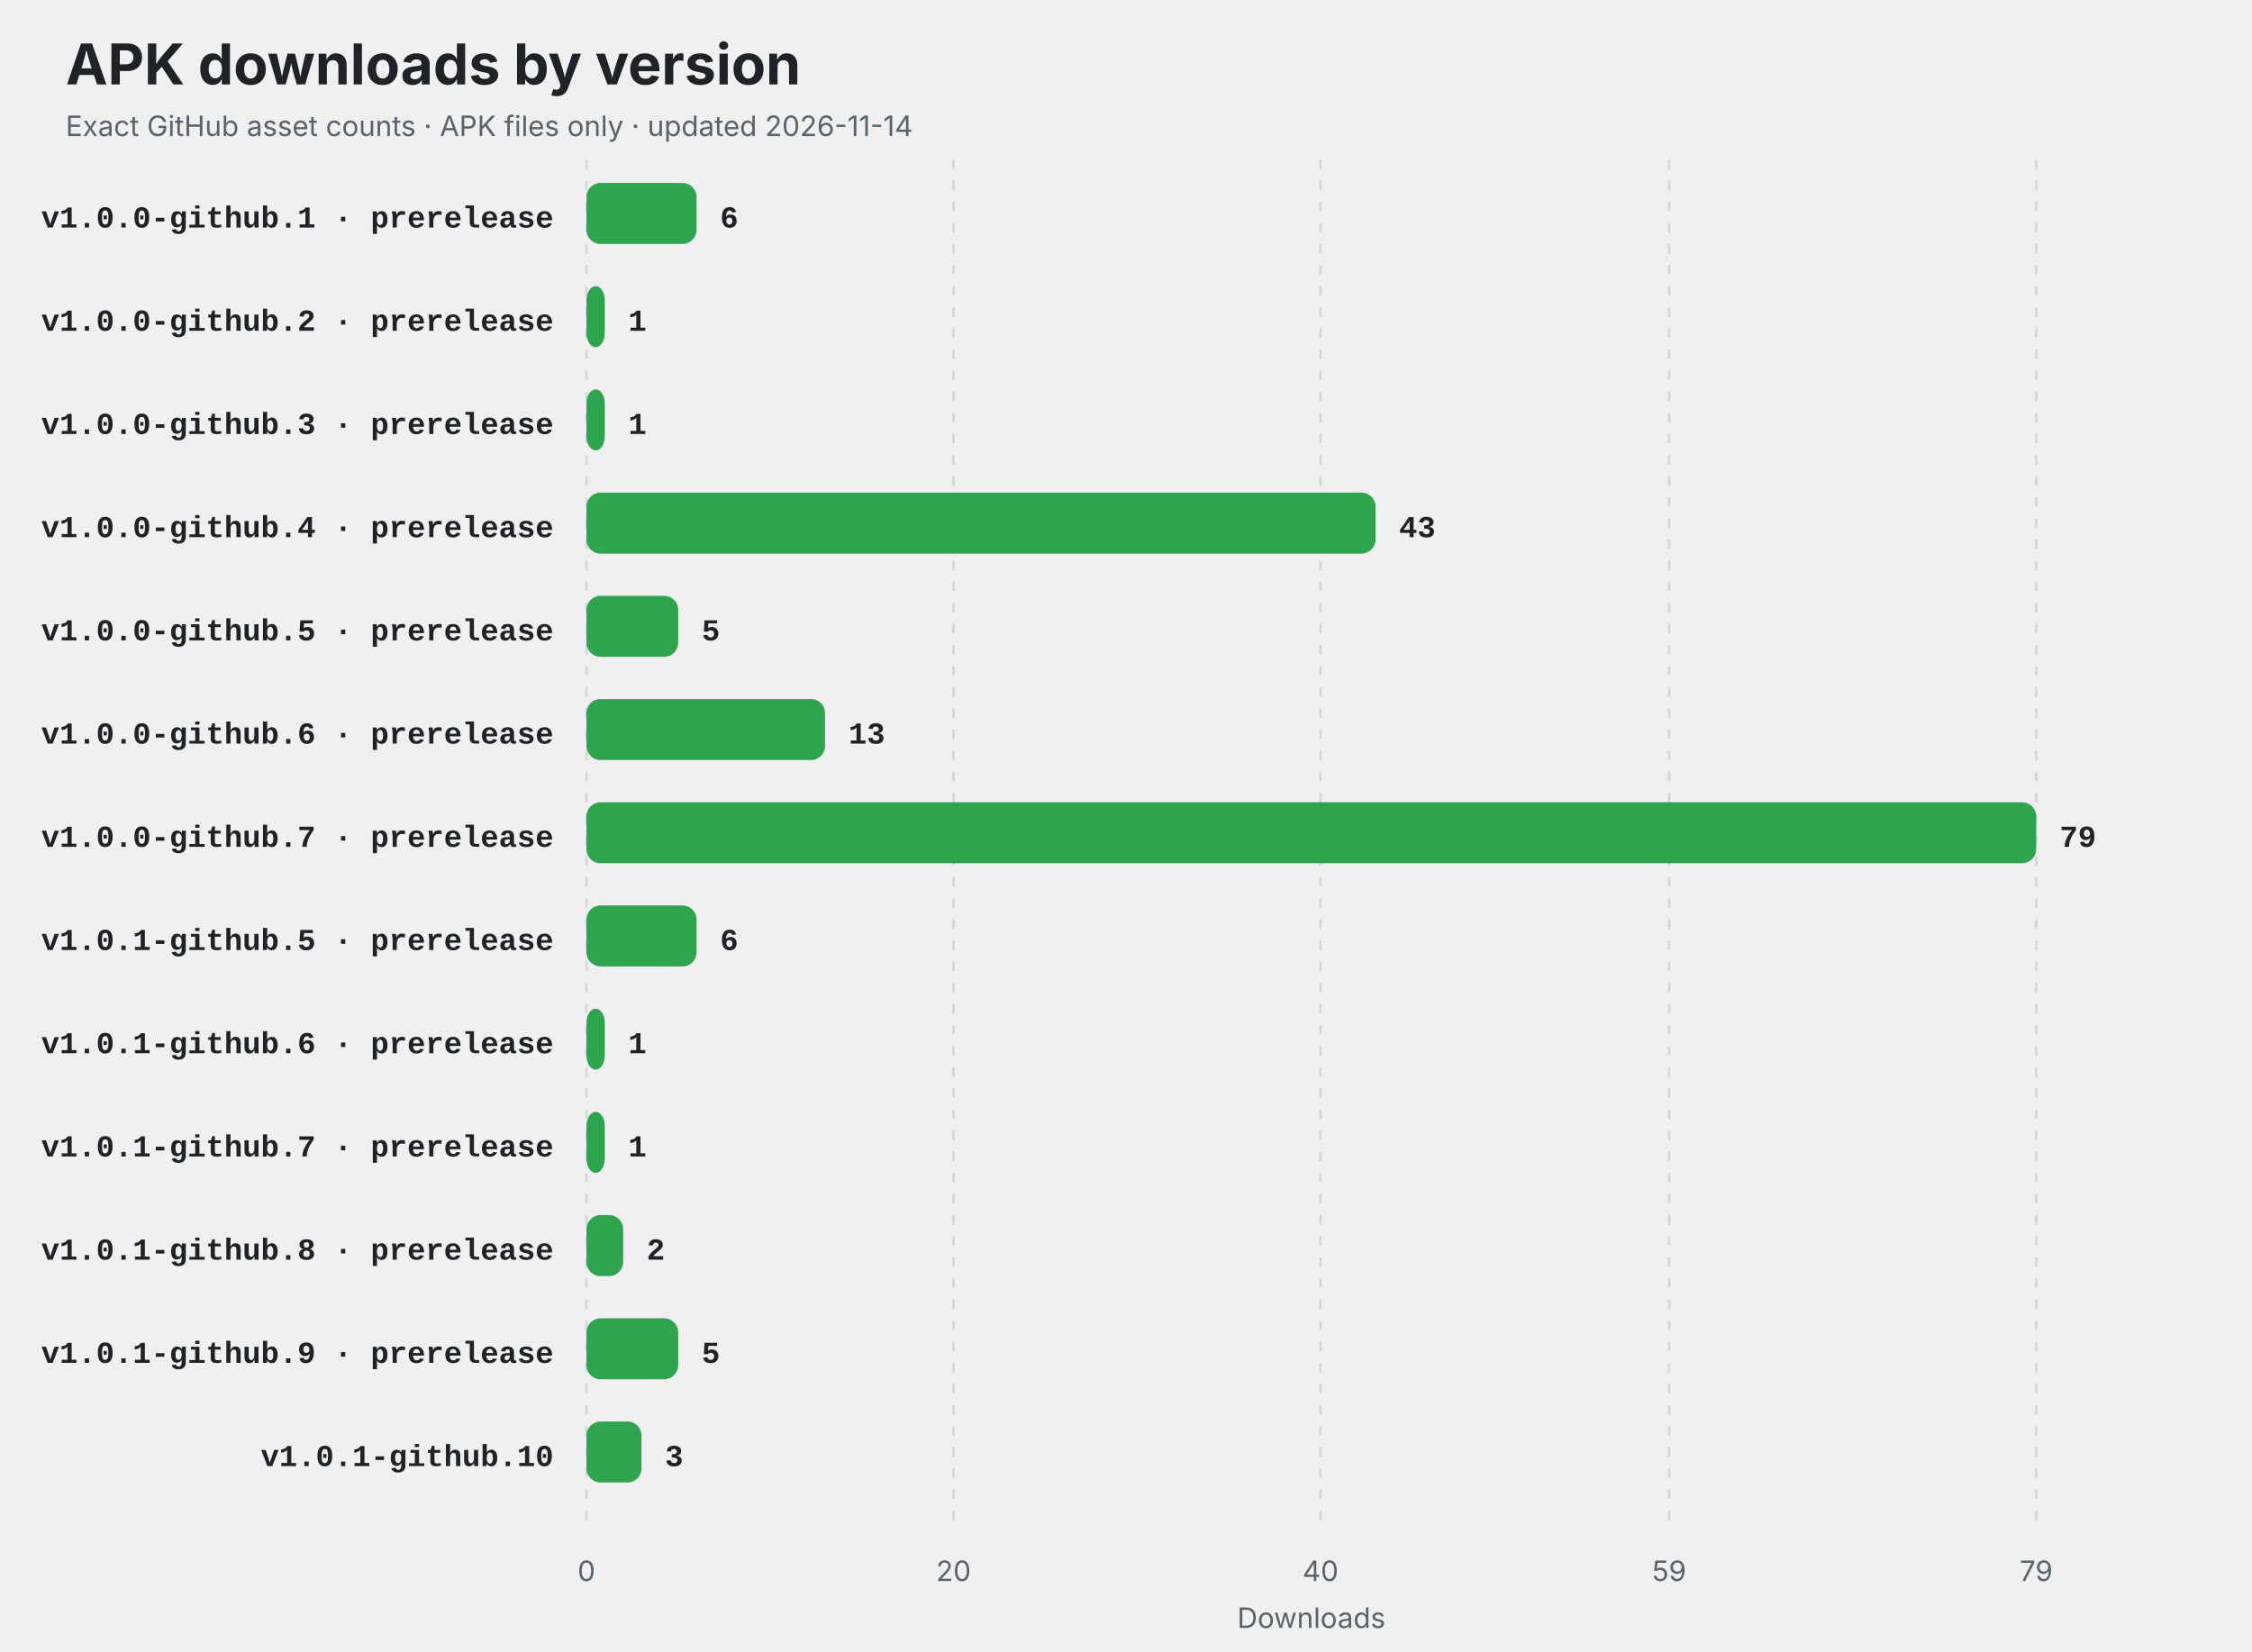
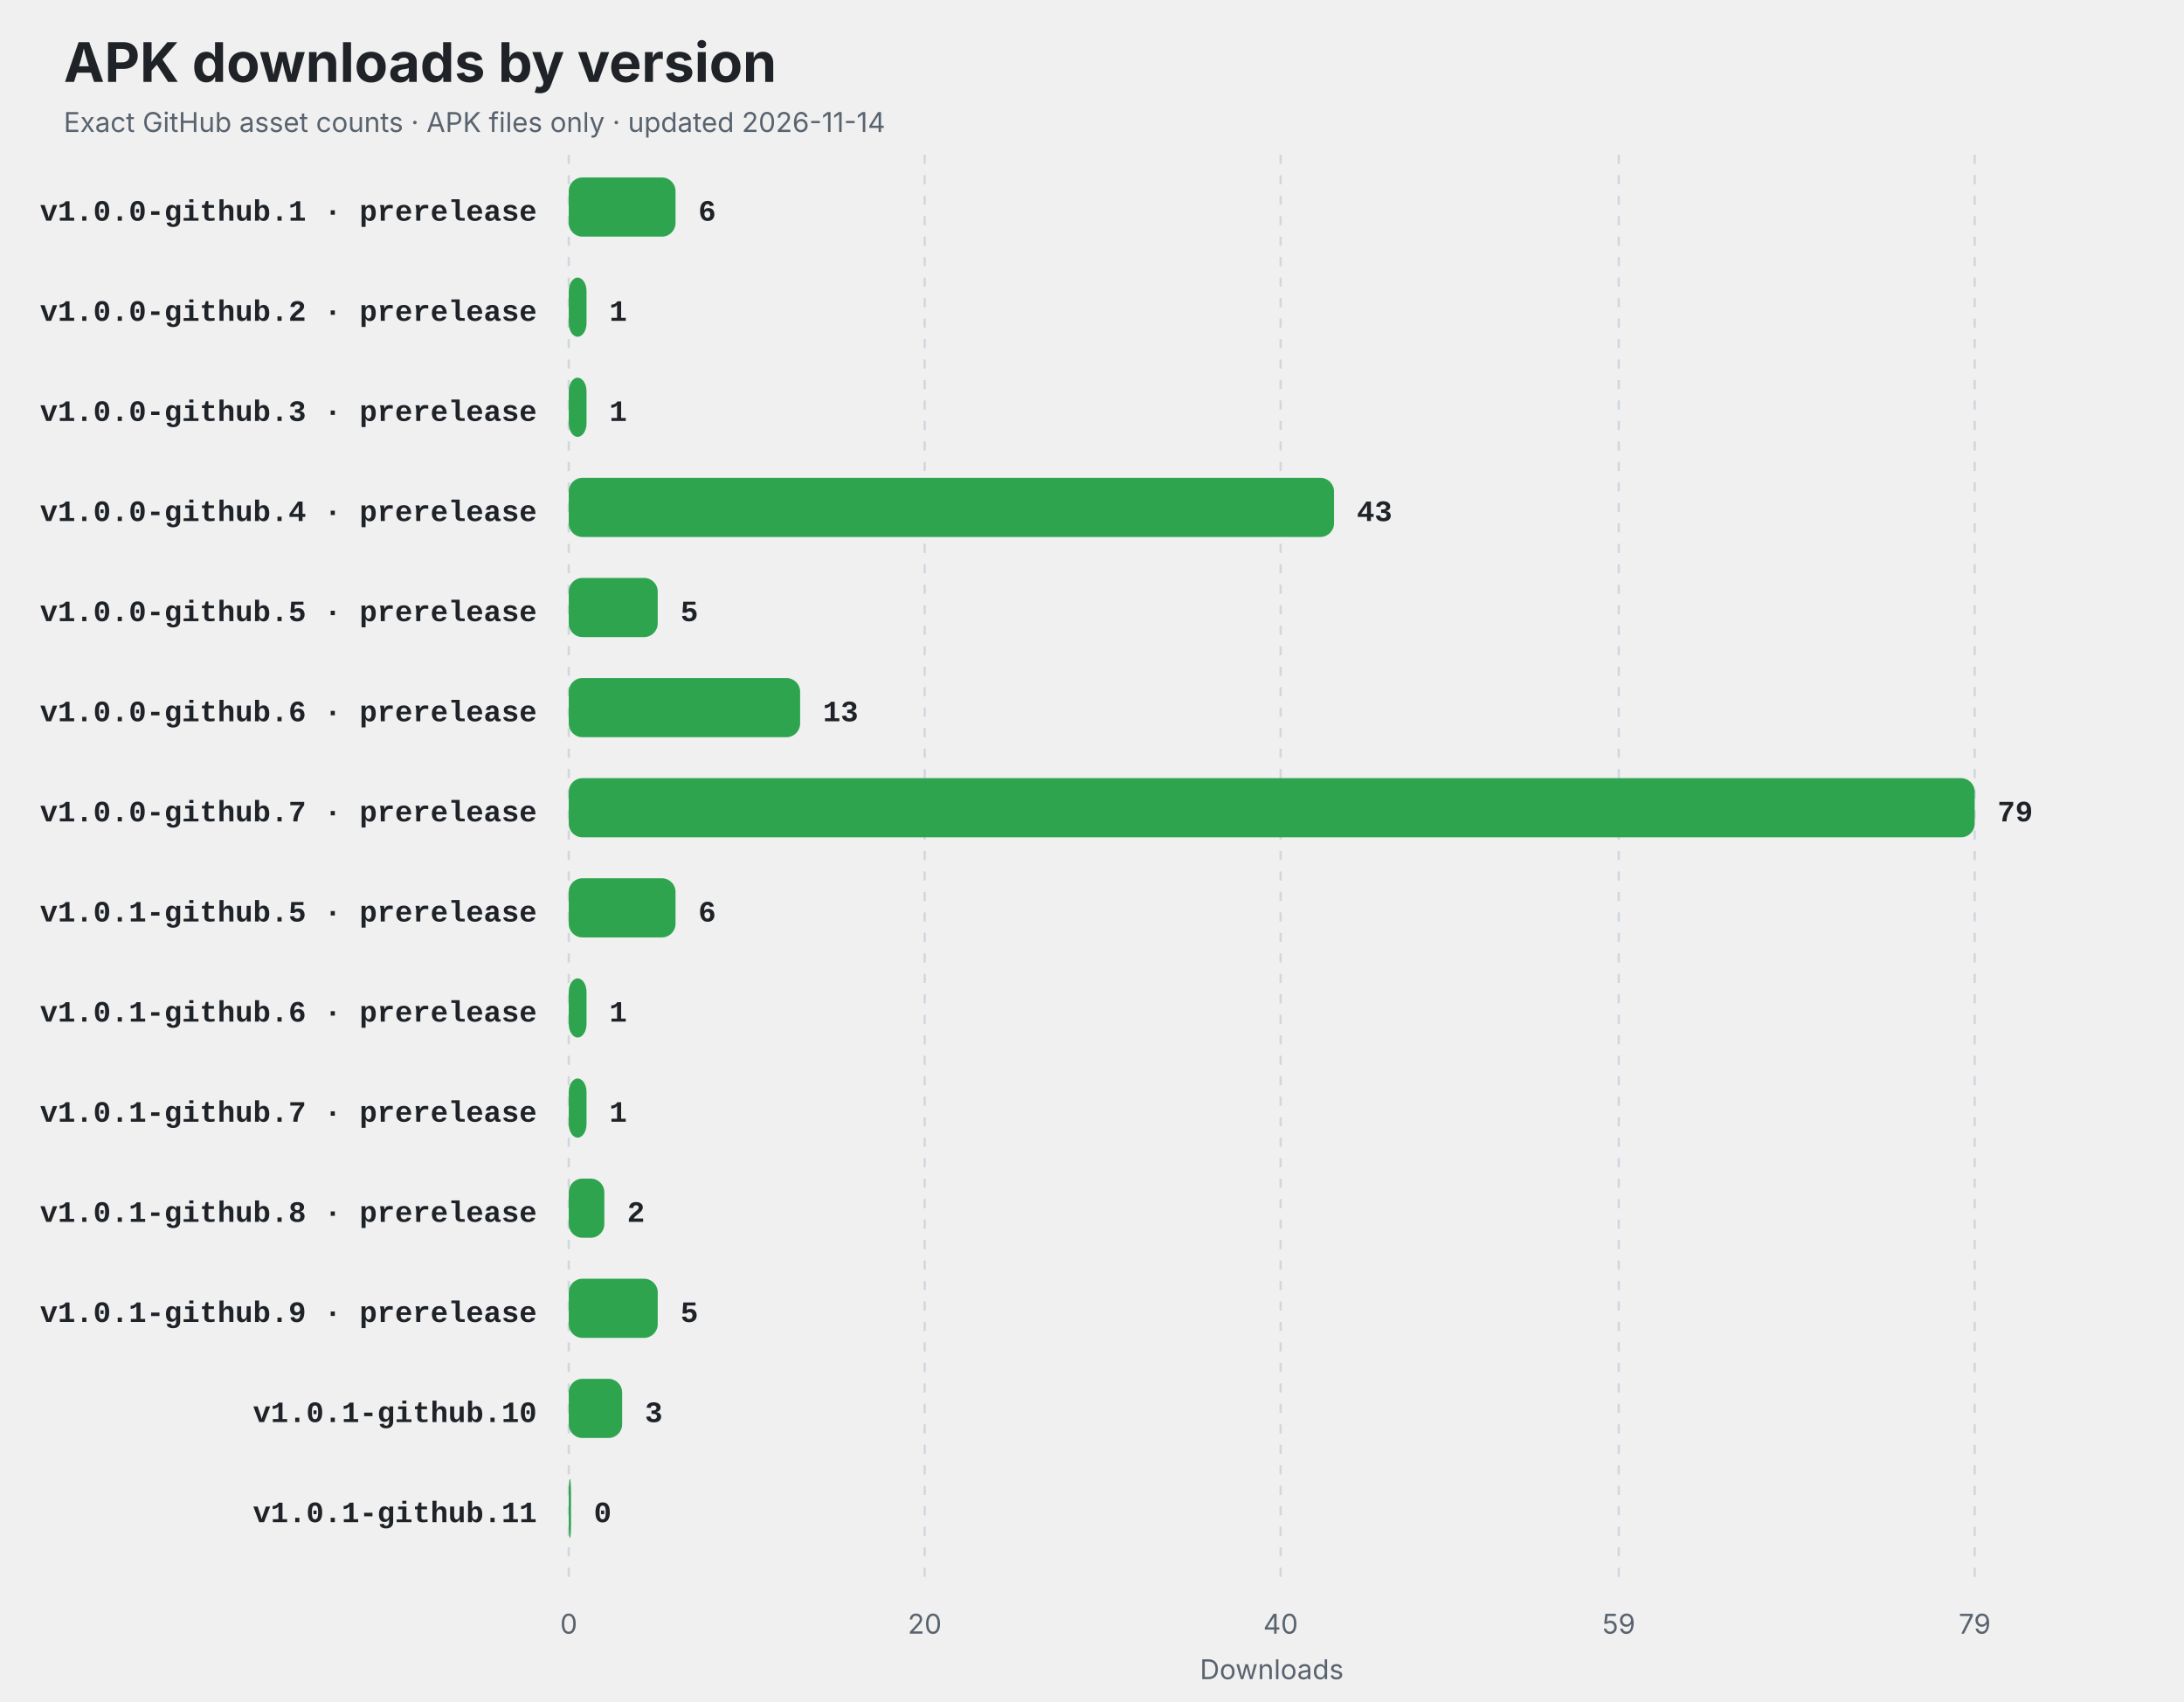
- <svg xmlns="http://www.w3.org/2000/svg" width="960" height="704" viewBox="0 0 960 704" role="img" aria-labelledby="title description">
+ <svg xmlns="http://www.w3.org/2000/svg" width="960" height="748" viewBox="0 0 960 748" role="img" aria-labelledby="title description">
  <style>
    .title { font: 700 24px -apple-system,BlinkMacSystemFont,"Segoe UI",sans-serif; fill: #1f2328; }
    .subtitle,.axis { font: 12px -apple-system,BlinkMacSystemFont,"Segoe UI",sans-serif; fill: #59636e; }
    .label { font: 600 13px ui-monospace,SFMono-Regular,Consolas,"Liberation Mono",monospace; fill: #1f2328; }
    .value { font: 700 13px ui-monospace,SFMono-Regular,Consolas,"Liberation Mono",monospace; fill: #1f2328; }
    .empty { font: 600 16px -apple-system,BlinkMacSystemFont,"Segoe UI",sans-serif; fill: #59636e; }
    @media (prefers-color-scheme: dark) {
      .title,.label,.value { fill: #f0f6fc; }
      .subtitle,.axis,.empty { fill: #8c959f; }
      line { stroke: #30363d; }
    }
  </style>
  <rect width="100%" height="100%" rx="14" fill="#ffffff" fill-opacity="0" />
  <text x="28" y="36" class="title">APK downloads by version</text>
  <text x="28" y="58" class="subtitle">Exact GitHub asset counts · APK files only · updated 2026-11-14</text>
-   <line x1="250.00" y1="68" x2="250.00" y2="650" stroke="#d0d7de" stroke-dasharray="4 5" />
-   <text x="250.00" y="674" text-anchor="middle" class="axis">0</text>
-   <line x1="406.46" y1="68" x2="406.46" y2="650" stroke="#d0d7de" stroke-dasharray="4 5" />
-   <text x="406.46" y="674" text-anchor="middle" class="axis">20</text>
-   <line x1="562.91" y1="68" x2="562.91" y2="650" stroke="#d0d7de" stroke-dasharray="4 5" />
-   <text x="562.91" y="674" text-anchor="middle" class="axis">40</text>
-   <line x1="711.54" y1="68" x2="711.54" y2="650" stroke="#d0d7de" stroke-dasharray="4 5" />
-   <text x="711.54" y="674" text-anchor="middle" class="axis">59</text>
-   <line x1="868.00" y1="68" x2="868.00" y2="650" stroke="#d0d7de" stroke-dasharray="4 5" />
-   <text x="868.00" y="674" text-anchor="middle" class="axis">79</text>
+   <line x1="250.00" y1="68" x2="250.00" y2="694" stroke="#d0d7de" stroke-dasharray="4 5" />
+   <text x="250.00" y="718" text-anchor="middle" class="axis">0</text>
+   <line x1="406.46" y1="68" x2="406.46" y2="694" stroke="#d0d7de" stroke-dasharray="4 5" />
+   <text x="406.46" y="718" text-anchor="middle" class="axis">20</text>
+   <line x1="562.91" y1="68" x2="562.91" y2="694" stroke="#d0d7de" stroke-dasharray="4 5" />
+   <text x="562.91" y="718" text-anchor="middle" class="axis">40</text>
+   <line x1="711.54" y1="68" x2="711.54" y2="694" stroke="#d0d7de" stroke-dasharray="4 5" />
+   <text x="711.54" y="718" text-anchor="middle" class="axis">59</text>
+   <line x1="868.00" y1="68" x2="868.00" y2="694" stroke="#d0d7de" stroke-dasharray="4 5" />
+   <text x="868.00" y="718" text-anchor="middle" class="axis">79</text>
  <text x="236" y="97" text-anchor="end" class="label">v1.0.0-github.1 · prerelease</text>
  <rect x="250" y="78" width="46.94" height="26" rx="6" fill="#2ea44f" />
  <text x="306.94" y="97" class="value">6</text>
  <text x="236" y="141" text-anchor="end" class="label">v1.0.0-github.2 · prerelease</text>
  <rect x="250" y="122" width="7.82" height="26" rx="6" fill="#2ea44f" />
  <text x="267.82" y="141" class="value">1</text>
  <text x="236" y="185" text-anchor="end" class="label">v1.0.0-github.3 · prerelease</text>
  <rect x="250" y="166" width="7.82" height="26" rx="6" fill="#2ea44f" />
  <text x="267.82" y="185" class="value">1</text>
  <text x="236" y="229" text-anchor="end" class="label">v1.0.0-github.4 · prerelease</text>
  <rect x="250" y="210" width="336.38" height="26" rx="6" fill="#2ea44f" />
  <text x="596.38" y="229" class="value">43</text>
  <text x="236" y="273" text-anchor="end" class="label">v1.0.0-github.5 · prerelease</text>
  <rect x="250" y="254" width="39.11" height="26" rx="6" fill="#2ea44f" />
  <text x="299.11" y="273" class="value">5</text>
  <text x="236" y="317" text-anchor="end" class="label">v1.0.0-github.6 · prerelease</text>
  <rect x="250" y="298" width="101.70" height="26" rx="6" fill="#2ea44f" />
  <text x="361.70" y="317" class="value">13</text>
  <text x="236" y="361" text-anchor="end" class="label">v1.0.0-github.7 · prerelease</text>
  <rect x="250" y="342" width="618.00" height="26" rx="6" fill="#2ea44f" />
  <text x="878.00" y="361" class="value">79</text>
  <text x="236" y="405" text-anchor="end" class="label">v1.0.1-github.5 · prerelease</text>
  <rect x="250" y="386" width="46.94" height="26" rx="6" fill="#2ea44f" />
  <text x="306.94" y="405" class="value">6</text>
  <text x="236" y="449" text-anchor="end" class="label">v1.0.1-github.6 · prerelease</text>
  <rect x="250" y="430" width="7.82" height="26" rx="6" fill="#2ea44f" />
  <text x="267.82" y="449" class="value">1</text>
  <text x="236" y="493" text-anchor="end" class="label">v1.0.1-github.7 · prerelease</text>
  <rect x="250" y="474" width="7.82" height="26" rx="6" fill="#2ea44f" />
  <text x="267.82" y="493" class="value">1</text>
  <text x="236" y="537" text-anchor="end" class="label">v1.0.1-github.8 · prerelease</text>
  <rect x="250" y="518" width="15.65" height="26" rx="6" fill="#2ea44f" />
  <text x="275.65" y="537" class="value">2</text>
  <text x="236" y="581" text-anchor="end" class="label">v1.0.1-github.9 · prerelease</text>
  <rect x="250" y="562" width="39.11" height="26" rx="6" fill="#2ea44f" />
  <text x="299.11" y="581" class="value">5</text>
  <text x="236" y="625" text-anchor="end" class="label">v1.0.1-github.10</text>
  <rect x="250" y="606" width="23.47" height="26" rx="6" fill="#2ea44f" />
  <text x="283.47" y="625" class="value">3</text>
-   <text x="559" y="694" text-anchor="middle" class="axis">Downloads</text>
+   <text x="236" y="669" text-anchor="end" class="label">v1.0.1-github.11</text>
+   <rect x="250" y="650" width="1.00" height="26" rx="6" fill="#2ea44f" />
+   <text x="261.00" y="669" class="value">0</text>
+   <text x="559" y="738" text-anchor="middle" class="axis">Downloads</text>
</svg>
